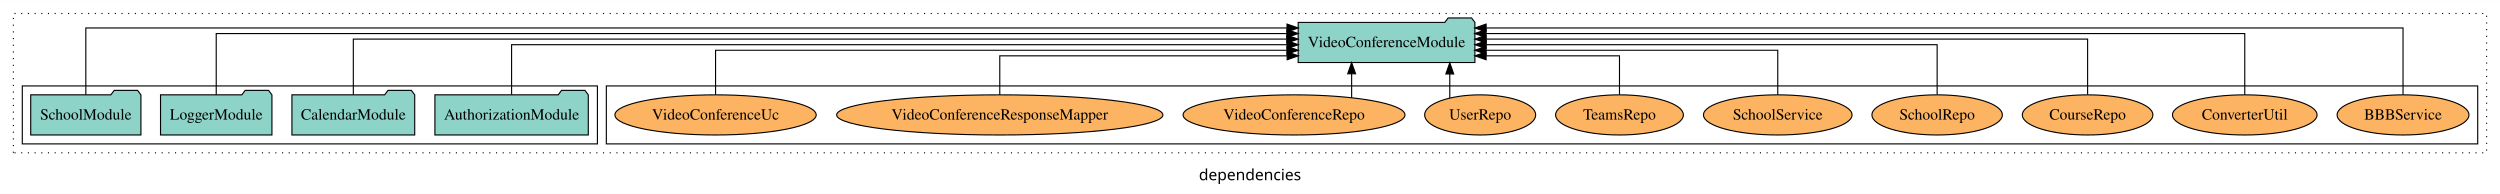
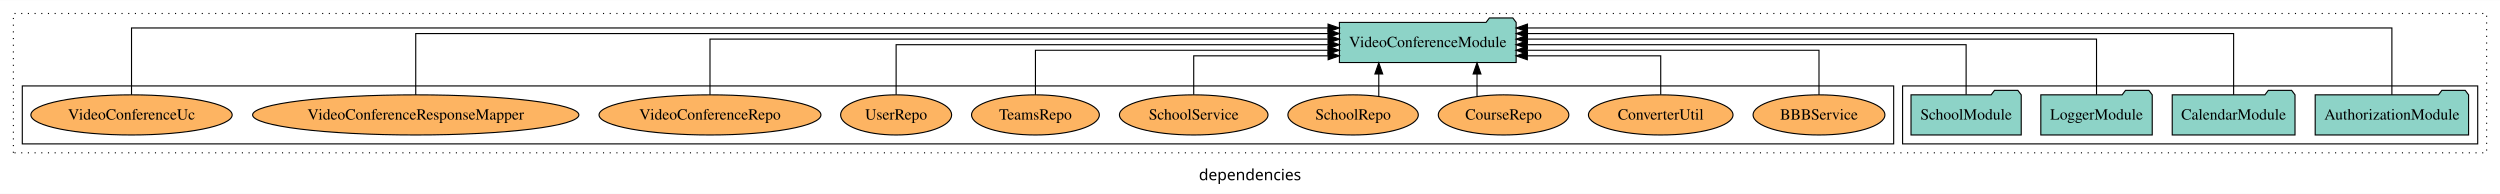
<svg xmlns="http://www.w3.org/2000/svg" width="2243pt" height="174pt" viewBox="0.00 0.00 2243.00 173.80">
  <g id="graph0" class="graph" transform="scale(1 1) rotate(0) translate(4 169.8)">
    <polygon fill="white" stroke="transparent" points="-4,4 -4,-169.8 2239,-169.8 2239,4 -4,4" />
    <text text-anchor="middle" x="1117.5" y="-8.2" font-family="sans-serif" font-size="14.00">dependencies</text>
    <g id="clust1" class="cluster">
      <polygon fill="none" stroke="black" stroke-dasharray="1,5" points="8,-32.8 8,-157.8 2227,-157.8 2227,-32.8 8,-32.8" />
    </g>
+     <g id="clust3" class="cluster">
+       <polygon fill="none" stroke="black" points="1703,-40.8 1703,-92.8 2219,-92.8 2219,-40.8 1703,-40.8" />
+     </g>
    <g id="clust6" class="cluster">
-       <polygon fill="none" stroke="black" points="540,-40.8 540,-92.8 2219,-92.8 2219,-40.8 540,-40.8" />
-     </g>
-     <g id="clust3" class="cluster">
-       <polygon fill="none" stroke="black" points="16,-40.8 16,-92.8 532,-92.8 532,-40.8 16,-40.8" />
+       <polygon fill="none" stroke="black" points="16,-40.8 16,-92.8 1695,-92.8 1695,-40.8 16,-40.8" />
    </g>
    <g id="node1" class="node">
-       <polygon fill="#8dd3c7" stroke="black" points="523.81,-84.8 520.81,-88.8 499.81,-88.8 496.81,-84.8 386.19,-84.8 386.19,-48.8 523.81,-48.8 523.81,-84.8" />
-       <text text-anchor="middle" x="455" y="-62.6" font-family="Times,serif" font-size="14.00">AuthorizationModule</text>
+       <polygon fill="#8dd3c7" stroke="black" points="2210.81,-84.8 2207.81,-88.8 2186.81,-88.8 2183.81,-84.8 2073.19,-84.8 2073.19,-48.8 2210.81,-48.8 2210.81,-84.8" />
+       <text text-anchor="middle" x="2142" y="-62.6" font-family="Times,serif" font-size="14.00">AuthorizationModule</text>
    </g>
    <g id="node5" class="node">
-       <polygon fill="#8dd3c7" stroke="black" points="1319.28,-149.8 1316.28,-153.8 1295.28,-153.8 1292.28,-149.8 1160.72,-149.8 1160.72,-113.8 1319.28,-113.8 1319.28,-149.8" />
-       <text text-anchor="middle" x="1240" y="-127.6" font-family="Times,serif" font-size="14.00">VideoConferenceModule</text>
+       <polygon fill="#8dd3c7" stroke="black" points="1356.28,-149.8 1353.28,-153.8 1332.28,-153.8 1329.28,-149.8 1197.72,-149.8 1197.72,-113.8 1356.28,-113.8 1356.28,-149.8" />
+       <text text-anchor="middle" x="1277" y="-127.6" font-family="Times,serif" font-size="14.00">VideoConferenceModule</text>
    </g>
    <g id="edge1" class="edge">
-       <path fill="none" stroke="black" d="M455,-85.02C455,-103.63 455,-129.8 455,-129.8 455,-129.8 1150.77,-129.8 1150.77,-129.8" />
-       <polygon fill="black" stroke="black" points="1150.77,-133.3 1160.77,-129.8 1150.77,-126.3 1150.77,-133.3" />
+       <path fill="none" stroke="black" d="M2142,-84.89C2142,-107.93 2142,-144.8 2142,-144.8 2142,-144.8 1366.44,-144.8 1366.44,-144.8" />
+       <polygon fill="black" stroke="black" points="1366.44,-141.3 1356.44,-144.8 1366.44,-148.3 1366.44,-141.3" />
    </g>
    <g id="node2" class="node">
-       <polygon fill="#8dd3c7" stroke="black" points="368.08,-84.8 365.08,-88.8 344.08,-88.8 341.08,-84.8 257.92,-84.8 257.92,-48.8 368.08,-48.8 368.08,-84.8" />
-       <text text-anchor="middle" x="313" y="-62.6" font-family="Times,serif" font-size="14.00">CalendarModule</text>
+       <polygon fill="#8dd3c7" stroke="black" points="2055.08,-84.8 2052.08,-88.8 2031.08,-88.8 2028.08,-84.8 1944.92,-84.8 1944.92,-48.8 2055.08,-48.8 2055.08,-84.8" />
+       <text text-anchor="middle" x="2000" y="-62.6" font-family="Times,serif" font-size="14.00">CalendarModule</text>
    </g>
    <g id="edge2" class="edge">
-       <path fill="none" stroke="black" d="M313,-85.02C313,-105.17 313,-134.8 313,-134.8 313,-134.8 1150.56,-134.8 1150.56,-134.8" />
-       <polygon fill="black" stroke="black" points="1150.56,-138.3 1160.56,-134.8 1150.56,-131.3 1150.56,-138.3" />
+       <path fill="none" stroke="black" d="M2000,-84.84C2000,-106.46 2000,-139.8 2000,-139.8 2000,-139.8 1366.44,-139.8 1366.44,-139.8" />
+       <polygon fill="black" stroke="black" points="1366.44,-136.3 1356.44,-139.8 1366.44,-143.3 1366.44,-136.3" />
    </g>
    <g id="node3" class="node">
-       <polygon fill="#8dd3c7" stroke="black" points="239.98,-84.8 236.98,-88.8 215.98,-88.8 212.98,-84.8 140.02,-84.8 140.02,-48.8 239.98,-48.8 239.98,-84.8" />
-       <text text-anchor="middle" x="190" y="-62.6" font-family="Times,serif" font-size="14.00">LoggerModule</text>
+       <polygon fill="#8dd3c7" stroke="black" points="1926.98,-84.8 1923.98,-88.8 1902.98,-88.8 1899.98,-84.8 1827.02,-84.8 1827.02,-48.8 1926.98,-48.8 1926.98,-84.8" />
+       <text text-anchor="middle" x="1877" y="-62.6" font-family="Times,serif" font-size="14.00">LoggerModule</text>
    </g>
    <g id="edge3" class="edge">
-       <path fill="none" stroke="black" d="M190,-84.84C190,-106.46 190,-139.8 190,-139.8 190,-139.8 1150.65,-139.8 1150.65,-139.8" />
-       <polygon fill="black" stroke="black" points="1150.65,-143.3 1160.65,-139.8 1150.65,-136.3 1150.65,-143.3" />
+       <path fill="none" stroke="black" d="M1877,-85.02C1877,-105.17 1877,-134.8 1877,-134.8 1877,-134.8 1366.37,-134.8 1366.37,-134.8" />
+       <polygon fill="black" stroke="black" points="1366.37,-131.3 1356.37,-134.8 1366.37,-138.3 1366.37,-131.3" />
    </g>
    <g id="node4" class="node">
-       <polygon fill="#8dd3c7" stroke="black" points="122.44,-84.8 119.44,-88.8 98.44,-88.8 95.44,-84.8 23.56,-84.8 23.56,-48.8 122.44,-48.8 122.44,-84.8" />
-       <text text-anchor="middle" x="73" y="-62.6" font-family="Times,serif" font-size="14.00">SchoolModule</text>
+       <polygon fill="#8dd3c7" stroke="black" points="1809.44,-84.8 1806.44,-88.8 1785.44,-88.8 1782.44,-84.8 1710.56,-84.8 1710.56,-48.8 1809.44,-48.8 1809.44,-84.8" />
+       <text text-anchor="middle" x="1760" y="-62.6" font-family="Times,serif" font-size="14.00">SchoolModule</text>
    </g>
    <g id="edge4" class="edge">
-       <path fill="none" stroke="black" d="M73,-84.89C73,-107.93 73,-144.8 73,-144.8 73,-144.8 1150.7,-144.8 1150.7,-144.8" />
-       <polygon fill="black" stroke="black" points="1150.7,-148.3 1160.7,-144.8 1150.7,-141.3 1150.7,-148.3" />
+       <path fill="none" stroke="black" d="M1760,-85.02C1760,-103.63 1760,-129.8 1760,-129.8 1760,-129.8 1366.22,-129.8 1366.22,-129.8" />
+       <polygon fill="black" stroke="black" points="1366.22,-126.3 1356.22,-129.8 1366.22,-133.3 1366.22,-126.3" />
    </g>
    <g id="node6" class="node">
-       <ellipse fill="#fdb462" stroke="black" cx="2152" cy="-66.8" rx="59.13" ry="18" />
-       <text text-anchor="middle" x="2152" y="-62.6" font-family="Times,serif" font-size="14.00">BBBService</text>
+       <ellipse fill="#fdb462" stroke="black" cx="1628" cy="-66.8" rx="59.13" ry="18" />
+       <text text-anchor="middle" x="1628" y="-62.6" font-family="Times,serif" font-size="14.00">BBBService</text>
    </g>
    <g id="edge5" class="edge">
-       <path fill="none" stroke="black" d="M2152,-84.89C2152,-107.93 2152,-144.8 2152,-144.8 2152,-144.8 1329.34,-144.8 1329.34,-144.8" />
-       <polygon fill="black" stroke="black" points="1329.34,-141.3 1319.34,-144.8 1329.34,-148.3 1329.34,-141.3" />
+       <path fill="none" stroke="black" d="M1628,-84.83C1628,-101.86 1628,-124.8 1628,-124.8 1628,-124.8 1366.21,-124.8 1366.21,-124.8" />
+       <polygon fill="black" stroke="black" points="1366.21,-121.3 1356.21,-124.8 1366.21,-128.3 1366.21,-121.3" />
    </g>
    <g id="node7" class="node">
-       <ellipse fill="#fdb462" stroke="black" cx="2010" cy="-66.8" rx="64.85" ry="18" />
-       <text text-anchor="middle" x="2010" y="-62.6" font-family="Times,serif" font-size="14.00">ConverterUtil</text>
+       <ellipse fill="#fdb462" stroke="black" cx="1486" cy="-66.8" rx="64.85" ry="18" />
+       <text text-anchor="middle" x="1486" y="-62.6" font-family="Times,serif" font-size="14.00">ConverterUtil</text>
    </g>
    <g id="edge6" class="edge">
-       <path fill="none" stroke="black" d="M2010,-84.84C2010,-106.46 2010,-139.8 2010,-139.8 2010,-139.8 1329.14,-139.8 1329.14,-139.8" />
-       <polygon fill="black" stroke="black" points="1329.14,-136.3 1319.14,-139.8 1329.14,-143.3 1329.14,-136.3" />
+       <path fill="none" stroke="black" d="M1486,-85.04C1486,-100.37 1486,-119.8 1486,-119.8 1486,-119.8 1366.31,-119.8 1366.31,-119.8" />
+       <polygon fill="black" stroke="black" points="1366.31,-116.3 1356.31,-119.8 1366.31,-123.3 1366.31,-116.3" />
    </g>
    <g id="node8" class="node">
-       <ellipse fill="#fdb462" stroke="black" cx="1869" cy="-66.8" rx="58.56" ry="18" />
-       <text text-anchor="middle" x="1869" y="-62.6" font-family="Times,serif" font-size="14.00">CourseRepo</text>
+       <ellipse fill="#fdb462" stroke="black" cx="1345" cy="-66.8" rx="58.56" ry="18" />
+       <text text-anchor="middle" x="1345" y="-62.6" font-family="Times,serif" font-size="14.00">CourseRepo</text>
    </g>
    <g id="edge7" class="edge">
-       <path fill="none" stroke="black" d="M1869,-85.02C1869,-105.17 1869,-134.8 1869,-134.8 1869,-134.8 1329.34,-134.8 1329.34,-134.8" />
-       <polygon fill="black" stroke="black" points="1329.34,-131.3 1319.34,-134.8 1329.34,-138.3 1329.34,-131.3" />
+       <path fill="none" stroke="black" d="M1321.18,-83.54C1321.18,-83.54 1321.18,-103.52 1321.18,-103.52" />
+       <polygon fill="black" stroke="black" points="1317.68,-103.52 1321.18,-113.52 1324.68,-103.52 1317.68,-103.52" />
    </g>
    <g id="node9" class="node">
-       <ellipse fill="#fdb462" stroke="black" cx="1734" cy="-66.8" rx="58.49" ry="18" />
-       <text text-anchor="middle" x="1734" y="-62.6" font-family="Times,serif" font-size="14.00">SchoolRepo</text>
+       <ellipse fill="#fdb462" stroke="black" cx="1210" cy="-66.8" rx="58.49" ry="18" />
+       <text text-anchor="middle" x="1210" y="-62.6" font-family="Times,serif" font-size="14.00">SchoolRepo</text>
    </g>
    <g id="edge8" class="edge">
-       <path fill="none" stroke="black" d="M1734,-85.02C1734,-103.63 1734,-129.8 1734,-129.8 1734,-129.8 1329.37,-129.8 1329.37,-129.8" />
-       <polygon fill="black" stroke="black" points="1329.37,-126.3 1319.37,-129.8 1329.37,-133.3 1329.37,-126.3" />
+       <path fill="none" stroke="black" d="M1233.05,-83.54C1233.05,-83.54 1233.05,-103.52 1233.05,-103.52" />
+       <polygon fill="black" stroke="black" points="1229.55,-103.52 1233.05,-113.52 1236.55,-103.52 1229.55,-103.52" />
    </g>
    <g id="node10" class="node">
-       <ellipse fill="#fdb462" stroke="black" cx="1591" cy="-66.8" rx="66.64" ry="18" />
-       <text text-anchor="middle" x="1591" y="-62.6" font-family="Times,serif" font-size="14.00">SchoolService</text>
+       <ellipse fill="#fdb462" stroke="black" cx="1067" cy="-66.8" rx="66.64" ry="18" />
+       <text text-anchor="middle" x="1067" y="-62.6" font-family="Times,serif" font-size="14.00">SchoolService</text>
    </g>
    <g id="edge9" class="edge">
-       <path fill="none" stroke="black" d="M1591,-84.83C1591,-101.86 1591,-124.8 1591,-124.8 1591,-124.8 1329.21,-124.8 1329.21,-124.8" />
-       <polygon fill="black" stroke="black" points="1329.21,-121.3 1319.21,-124.8 1329.21,-128.3 1329.21,-121.3" />
+       <path fill="none" stroke="black" d="M1067,-85.04C1067,-100.37 1067,-119.8 1067,-119.8 1067,-119.8 1187.61,-119.8 1187.61,-119.8" />
+       <polygon fill="black" stroke="black" points="1187.61,-123.3 1197.61,-119.8 1187.61,-116.3 1187.61,-123.3" />
    </g>
    <g id="node11" class="node">
-       <ellipse fill="#fdb462" stroke="black" cx="1449" cy="-66.8" rx="57.32" ry="18" />
-       <text text-anchor="middle" x="1449" y="-62.6" font-family="Times,serif" font-size="14.00">TeamsRepo</text>
+       <ellipse fill="#fdb462" stroke="black" cx="925" cy="-66.8" rx="57.32" ry="18" />
+       <text text-anchor="middle" x="925" y="-62.6" font-family="Times,serif" font-size="14.00">TeamsRepo</text>
    </g>
    <g id="edge10" class="edge">
-       <path fill="none" stroke="black" d="M1449,-85.04C1449,-100.37 1449,-119.8 1449,-119.8 1449,-119.8 1329.31,-119.8 1329.31,-119.8" />
-       <polygon fill="black" stroke="black" points="1329.31,-116.3 1319.31,-119.8 1329.31,-123.3 1329.31,-116.3" />
+       <path fill="none" stroke="black" d="M925,-84.83C925,-101.86 925,-124.8 925,-124.8 925,-124.8 1187.57,-124.8 1187.57,-124.8" />
+       <polygon fill="black" stroke="black" points="1187.57,-128.3 1197.57,-124.8 1187.57,-121.3 1187.57,-128.3" />
    </g>
    <g id="node12" class="node">
-       <ellipse fill="#fdb462" stroke="black" cx="1324" cy="-66.8" rx="49.81" ry="18" />
-       <text text-anchor="middle" x="1324" y="-62.6" font-family="Times,serif" font-size="14.00">UserRepo</text>
+       <ellipse fill="#fdb462" stroke="black" cx="800" cy="-66.8" rx="49.81" ry="18" />
+       <text text-anchor="middle" x="800" y="-62.6" font-family="Times,serif" font-size="14.00">UserRepo</text>
    </g>
    <g id="edge11" class="edge">
-       <path fill="none" stroke="black" d="M1296.74,-81.88C1296.74,-81.88 1296.74,-103.56 1296.74,-103.56" />
-       <polygon fill="black" stroke="black" points="1293.24,-103.56 1296.74,-113.56 1300.24,-103.56 1293.24,-103.56" />
+       <path fill="none" stroke="black" d="M800,-85.02C800,-103.63 800,-129.8 800,-129.8 800,-129.8 1187.7,-129.8 1187.7,-129.8" />
+       <polygon fill="black" stroke="black" points="1187.7,-133.3 1197.7,-129.8 1187.7,-126.3 1187.7,-133.3" />
    </g>
    <g id="node13" class="node">
-       <ellipse fill="#fdb462" stroke="black" cx="1157" cy="-66.8" rx="99.55" ry="18" />
-       <text text-anchor="middle" x="1157" y="-62.6" font-family="Times,serif" font-size="14.00">VideoConferenceRepo</text>
+       <ellipse fill="#fdb462" stroke="black" cx="633" cy="-66.8" rx="99.55" ry="18" />
+       <text text-anchor="middle" x="633" y="-62.6" font-family="Times,serif" font-size="14.00">VideoConferenceRepo</text>
    </g>
    <g id="edge12" class="edge">
-       <path fill="none" stroke="black" d="M1208.69,-82.2C1208.69,-82.2 1208.69,-103.74 1208.69,-103.74" />
-       <polygon fill="black" stroke="black" points="1205.19,-103.74 1208.69,-113.74 1212.19,-103.74 1205.19,-103.74" />
+       <path fill="none" stroke="black" d="M633,-85.02C633,-105.17 633,-134.8 633,-134.8 633,-134.8 1187.71,-134.8 1187.71,-134.8" />
+       <polygon fill="black" stroke="black" points="1187.71,-138.3 1197.71,-134.8 1187.71,-131.3 1187.71,-138.3" />
    </g>
    <g id="node14" class="node">
-       <ellipse fill="#fdb462" stroke="black" cx="893" cy="-66.8" rx="146.37" ry="18" />
-       <text text-anchor="middle" x="893" y="-62.6" font-family="Times,serif" font-size="14.00">VideoConferenceResponseMapper</text>
+       <ellipse fill="#fdb462" stroke="black" cx="369" cy="-66.8" rx="146.37" ry="18" />
+       <text text-anchor="middle" x="369" y="-62.6" font-family="Times,serif" font-size="14.00">VideoConferenceResponseMapper</text>
    </g>
    <g id="edge13" class="edge">
-       <path fill="none" stroke="black" d="M893,-85.04C893,-100.37 893,-119.8 893,-119.8 893,-119.8 1150.83,-119.8 1150.83,-119.8" />
-       <polygon fill="black" stroke="black" points="1150.83,-123.3 1160.83,-119.8 1150.83,-116.3 1150.83,-123.3" />
+       <path fill="none" stroke="black" d="M369,-84.84C369,-106.46 369,-139.8 369,-139.8 369,-139.8 1187.61,-139.8 1187.61,-139.8" />
+       <polygon fill="black" stroke="black" points="1187.61,-143.3 1197.61,-139.8 1187.61,-136.3 1187.61,-143.3" />
    </g>
    <g id="node15" class="node">
-       <ellipse fill="#fdb462" stroke="black" cx="638" cy="-66.8" rx="90.3" ry="18" />
-       <text text-anchor="middle" x="638" y="-62.6" font-family="Times,serif" font-size="14.00">VideoConferenceUc</text>
+       <ellipse fill="#fdb462" stroke="black" cx="114" cy="-66.8" rx="90.3" ry="18" />
+       <text text-anchor="middle" x="114" y="-62.6" font-family="Times,serif" font-size="14.00">VideoConferenceUc</text>
    </g>
    <g id="edge14" class="edge">
-       <path fill="none" stroke="black" d="M638,-84.83C638,-101.86 638,-124.8 638,-124.8 638,-124.8 1150.68,-124.8 1150.68,-124.8" />
-       <polygon fill="black" stroke="black" points="1150.68,-128.3 1160.68,-124.8 1150.68,-121.3 1150.68,-128.3" />
+       <path fill="none" stroke="black" d="M114,-84.89C114,-107.93 114,-144.8 114,-144.8 114,-144.8 1187.52,-144.8 1187.52,-144.8" />
+       <polygon fill="black" stroke="black" points="1187.52,-148.3 1197.52,-144.8 1187.52,-141.3 1187.52,-148.3" />
    </g>
  </g>
</svg>
